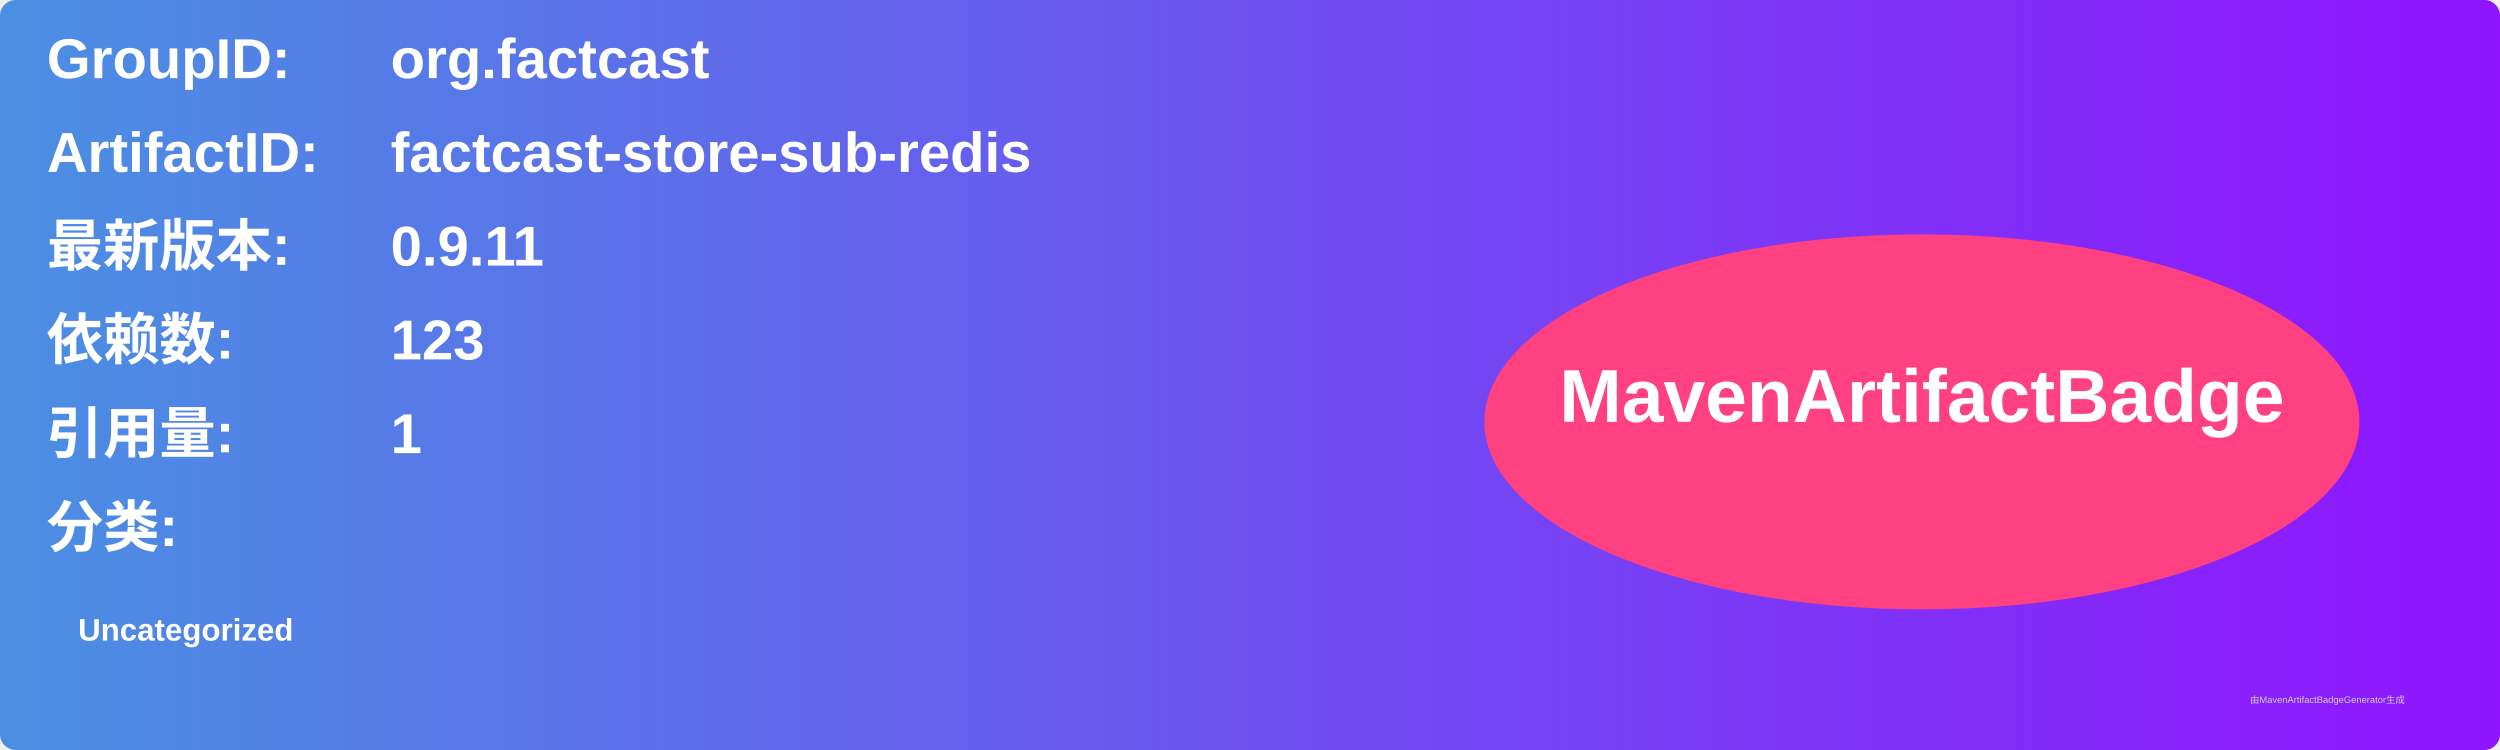
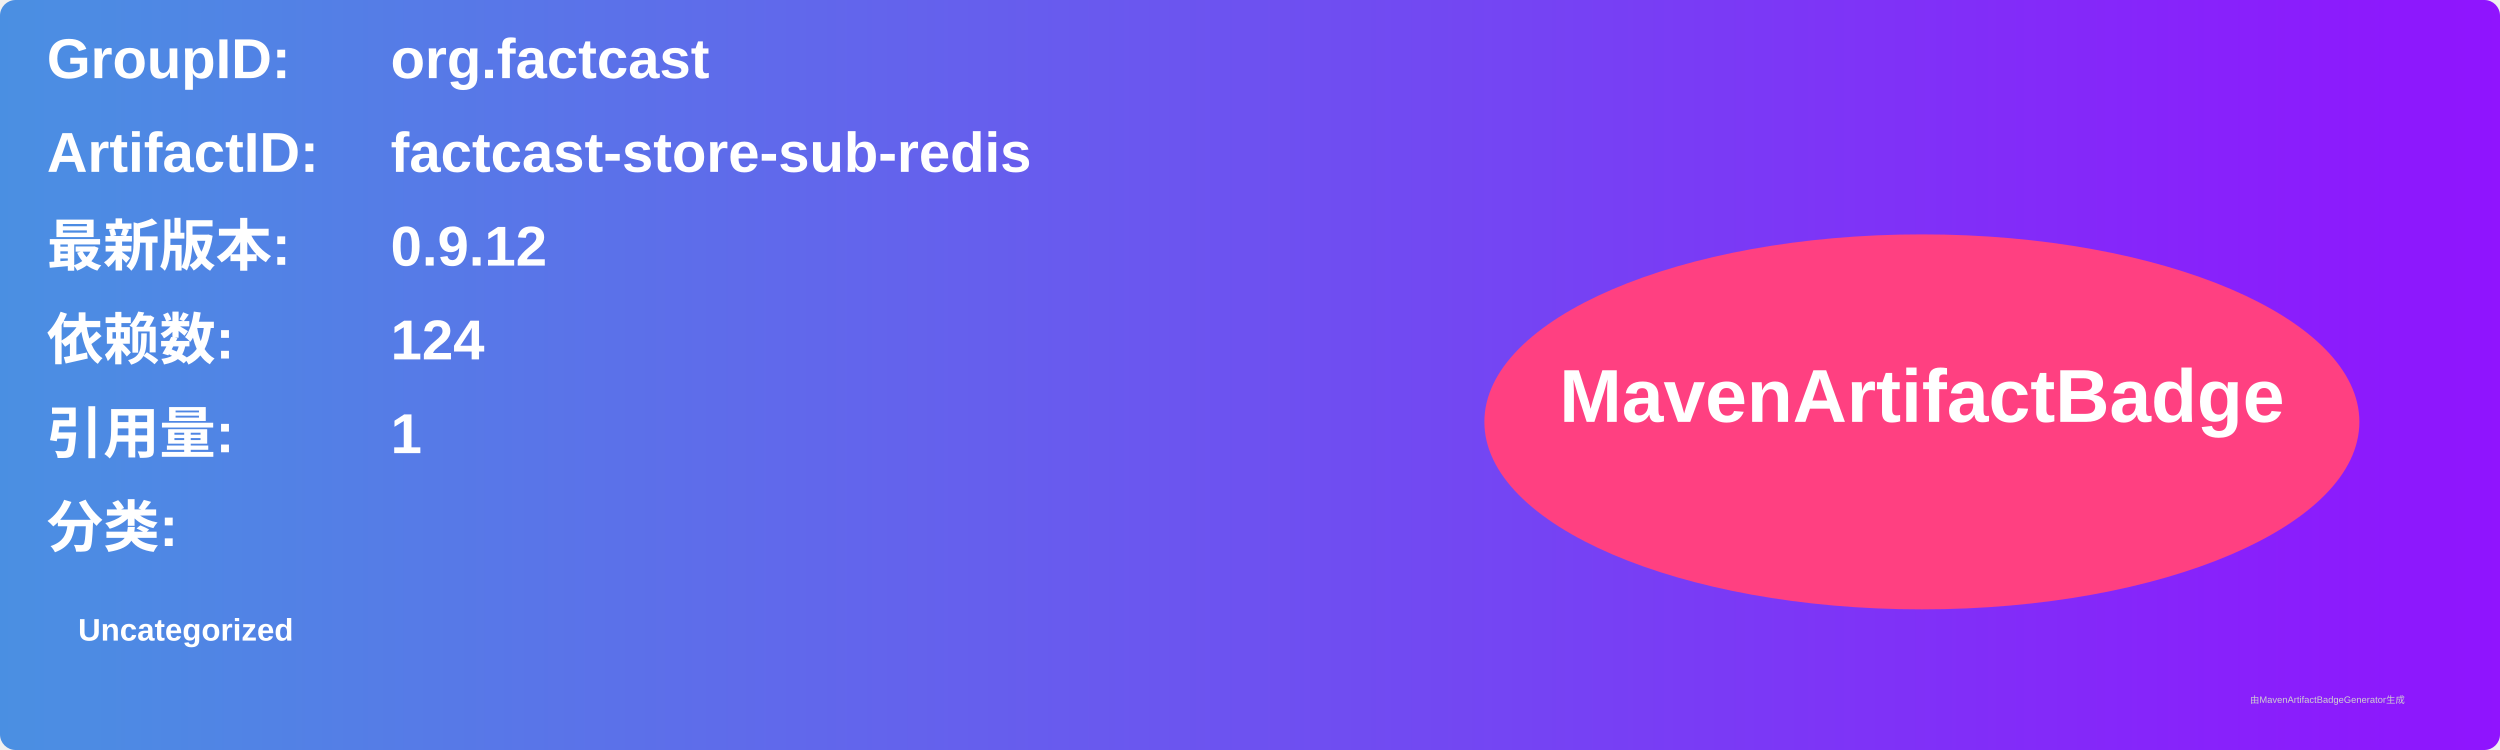
<svg xmlns="http://www.w3.org/2000/svg" width="800" height="240" viewBox="0 0 800 240">
  <linearGradient id="grad" x1="0%" y1="0%" x2="100%" y2="0%">
    <stop offset="0%" stop-color="#4a90e2" />
    <stop offset="100%" stop-color="#9013fe" />
  </linearGradient>
  <rect width="100%" height="100%" rx="5" ry="5" fill="url(#grad)" />
  <g transform="translate(15, 15)">
    <text x="0" y="10" font-family="Arial" font-size="18" fill="white" font-weight="bold" width="260">GroupID:</text>
    <text x="110" y="10" font-family="Arial" font-size="18" fill="white" font-weight="bold" width="460">org.factcast</text>
    <text x="0" y="40" font-family="Arial" font-size="18" fill="white" font-weight="bold" width="260">ArtifactID:</text>
    <text x="110" y="40" font-family="Arial" font-size="18" fill="white" font-weight="bold" width="460">factcast-store-sub-redis</text>
    <text x="0" y="70" font-family="Arial" font-size="18" fill="white" font-weight="bold">最新版本:</text>
    <text x="110" y="70" font-family="Arial" font-size="18" fill="white" font-weight="bold">
-       <tspan font-weight="bold">0.9.11</tspan>
+       <tspan font-weight="bold">0.9.12</tspan>
    </text>
    <text x="0" y="100" font-family="Arial" font-size="18" fill="white" font-weight="bold">依赖数: </text>
    <text x="110" y="100" font-family="Arial" font-size="18" fill="white">
-       <tspan font-weight="bold">123</tspan>
+       <tspan font-weight="bold">124</tspan>
    </text>
    <text x="0" y="130" font-family="Arial" font-size="18" fill="white" font-weight="bold">引用量: </text>
    <text x="110" y="130" font-family="Arial" font-size="18" fill="white">
      <tspan font-weight="bold">1</tspan>
    </text>
    <text x="0" y="160" font-family="Arial" font-size="18" fill="white" font-weight="bold">分类:</text>
    <text x="10" y="190" font-family="Arial" font-size="10" fill="white">
      <tspan font-weight="bold">Uncategorized</tspan>
    </text>
    <ellipse cx="600" cy="120" rx="140" ry="60" fill="#ff4081" />
    <text x="600" y="120" text-anchor="middle" font-family="Arial" font-size="24" fill="white" font-weight="bold">MavenArtifactBadge</text>
  </g>
  <text x="720" y="225" font-family="Arial" font-size="3" fill="#d0d0d0">由MavenArtifactBadgeGenerator生成</text>
</svg>
